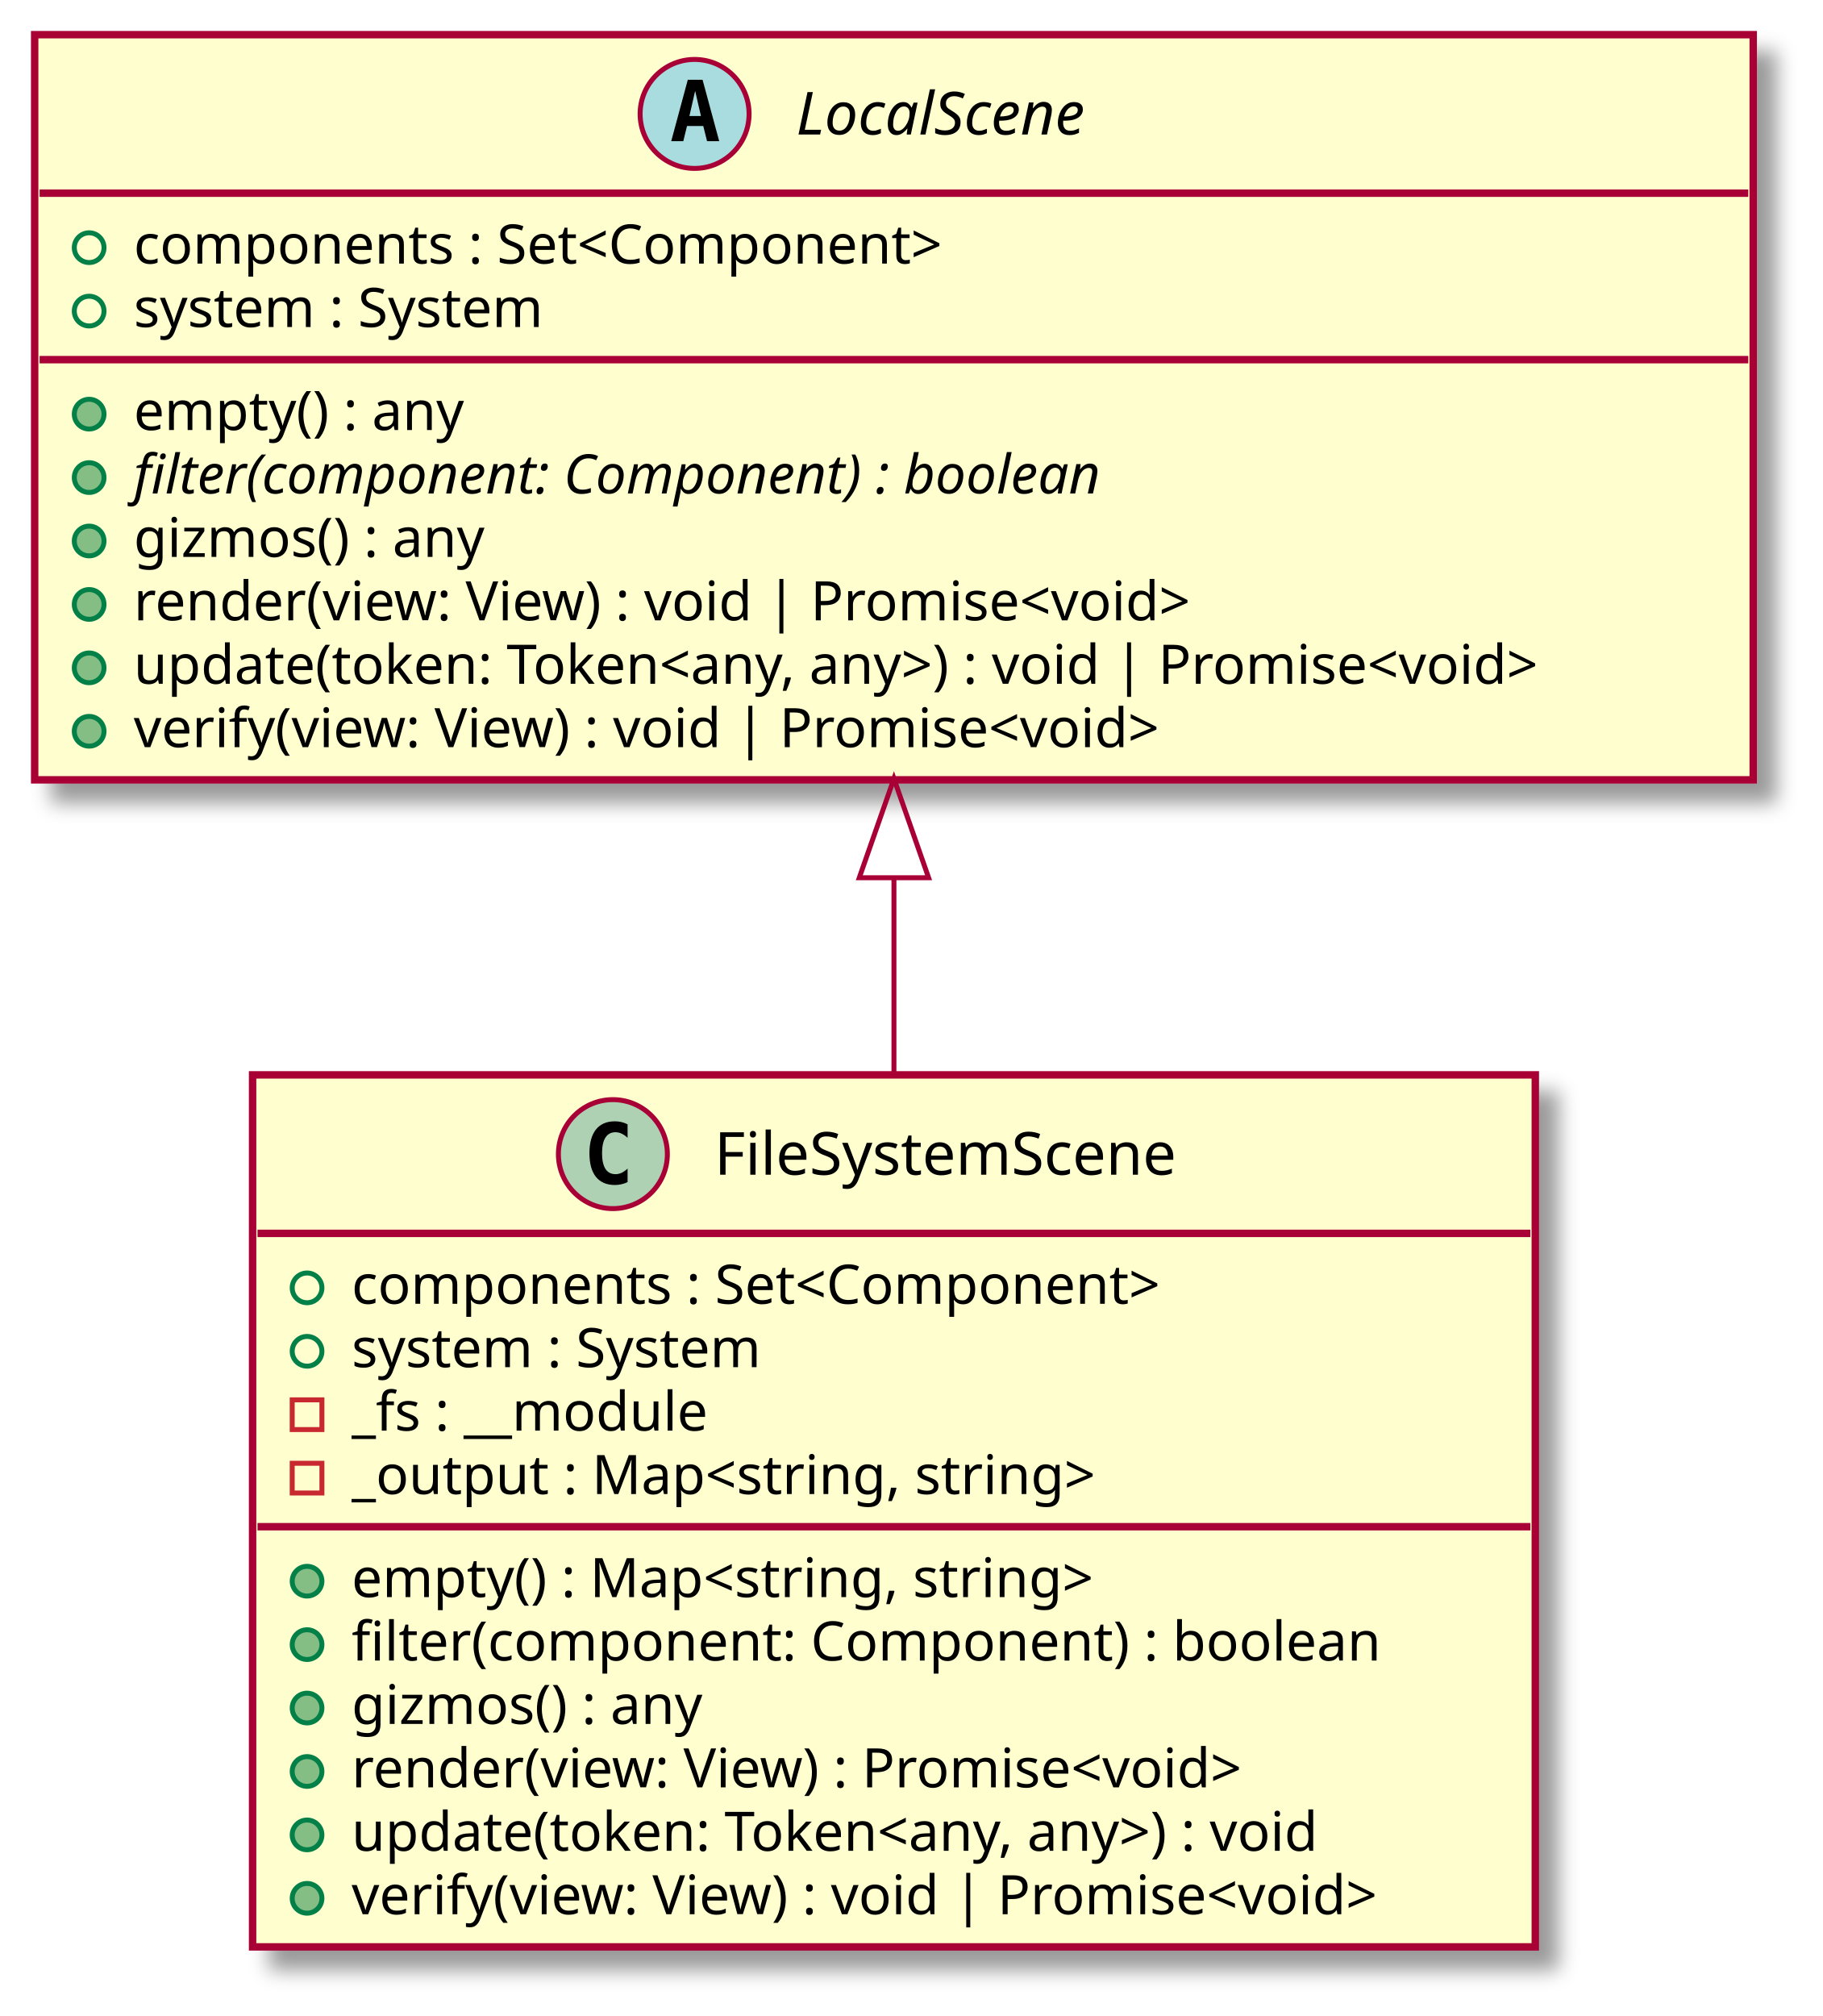
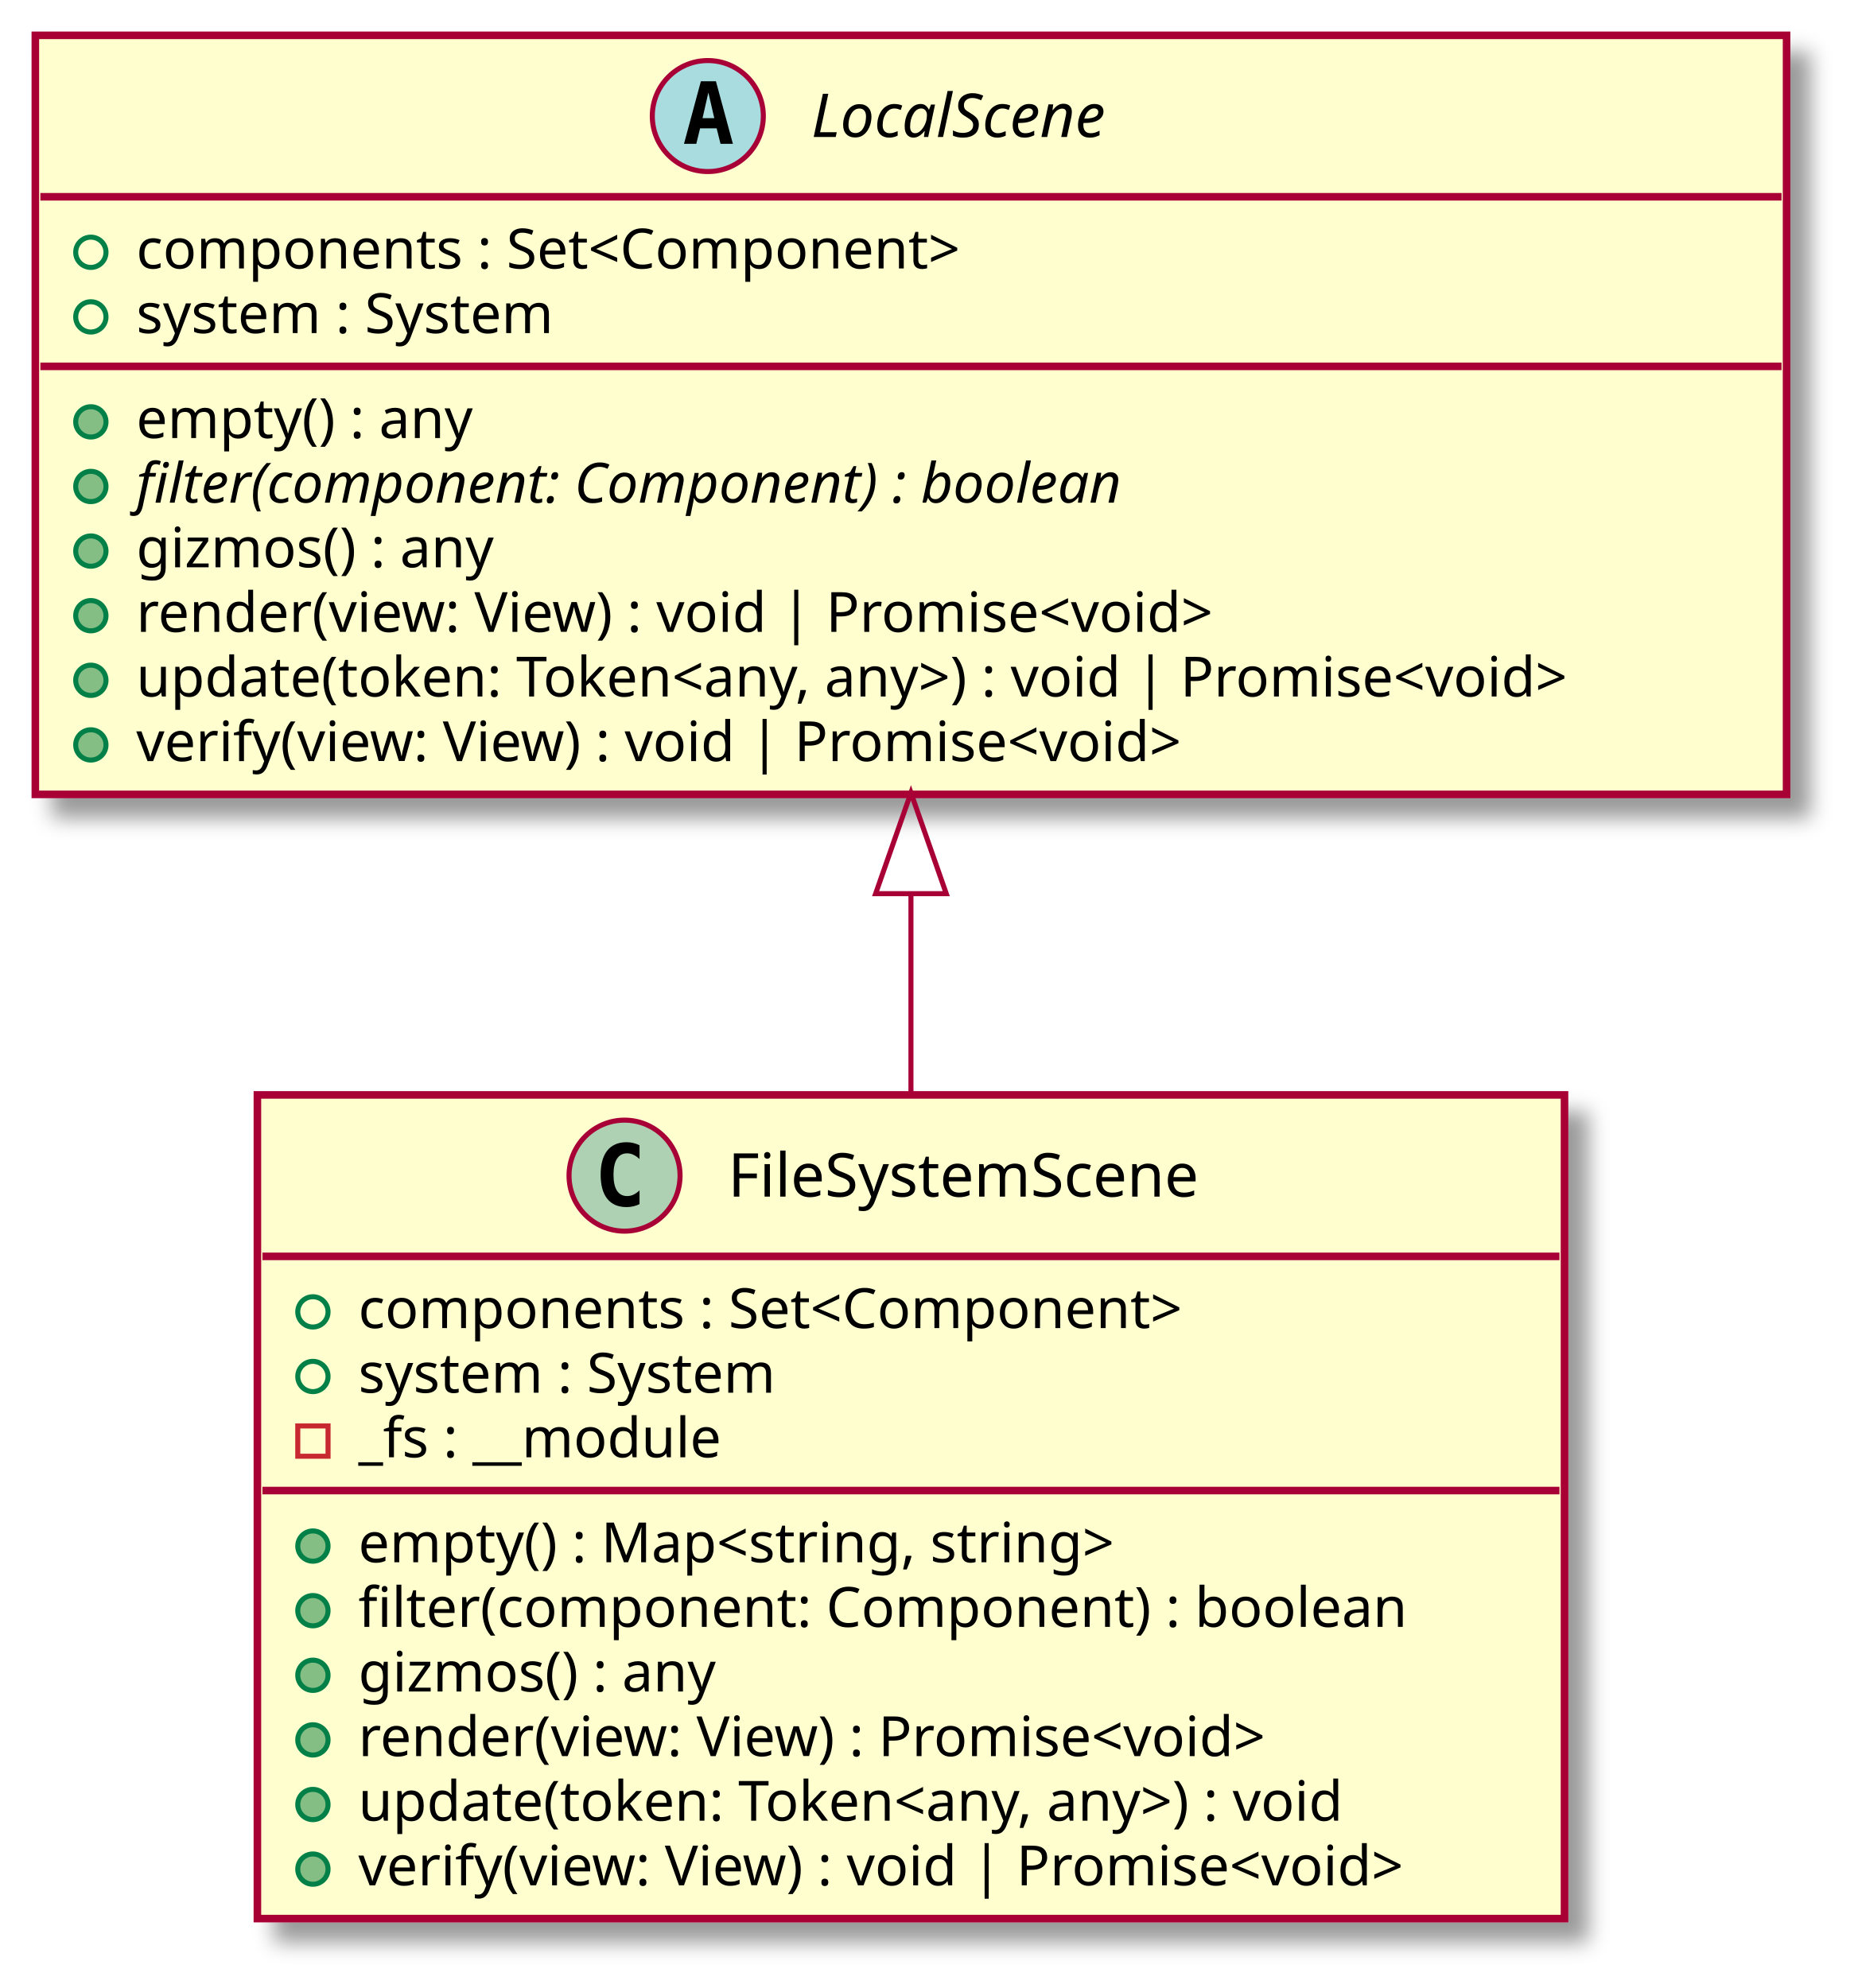
- <svg xmlns="http://www.w3.org/2000/svg" contentScriptType="application/ecmascript" contentStyleType="text/css" height="407px" preserveAspectRatio="none" style="width:368px;height:407px;background:#00000000;" version="1.1" viewBox="0 0 368 407" width="368px" zoomAndPan="magnify">
+ <svg xmlns="http://www.w3.org/2000/svg" contentScriptType="application/ecmascript" contentStyleType="text/css" height="394px" preserveAspectRatio="none" style="width:368px;height:394px;background:#00000000;" version="1.1" viewBox="0 0 368 394" width="368px" zoomAndPan="magnify">
  <defs>
-     <filter height="300%" id="f1x9efzj10j5qh" width="300%" x="-1" y="-1">
+     <filter height="300%" id="fzek7bl45bn3r" width="300%" x="-1" y="-1">
      <feGaussianBlur result="blurOut" stdDeviation="2.0" />
      <feColorMatrix in="blurOut" result="blurOut2" type="matrix" values="0 0 0 0 0 0 0 0 0 0 0 0 0 0 0 0 0 0 .4 0" />
      <feOffset dx="4.0" dy="4.0" in="blurOut2" result="blurOut3" />
      <feBlend in="SourceGraphic" in2="blurOut3" mode="normal" />
    </filter>
  </defs>
  <g>
-     <rect codeLine="4" fill="#FEFECE" filter="url(#f1x9efzj10j5qh)" height="176.047" id="FileSystemScene" style="stroke:#A80036;stroke-width:1.5;" width="259" x="51" y="217" />
+     <rect codeLine="4" fill="#FEFECE" filter="url(#fzek7bl45bn3r)" height="163.242" id="FileSystemScene" style="stroke:#A80036;stroke-width:1.5;" width="259" x="51" y="217" />
    <ellipse cx="123.75" cy="233" fill="#ADD1B2" rx="11" ry="11" style="stroke:#A80036;stroke-width:1.0;" />
    <path d="M126.719,238.641 Q126.141,238.938 125.5,239.078 Q124.859,239.234 124.156,239.234 Q121.656,239.234 120.328,237.594 Q119.016,235.938 119.016,232.812 Q119.016,229.688 120.328,228.031 Q121.656,226.375 124.156,226.375 Q124.859,226.375 125.5,226.531 Q126.156,226.688 126.719,226.984 L126.719,229.703 Q126.094,229.125 125.5,228.859 Q124.906,228.578 124.281,228.578 Q122.938,228.578 122.25,229.656 Q121.562,230.719 121.562,232.812 Q121.562,234.906 122.25,235.984 Q122.938,237.047 124.281,237.047 Q124.906,237.047 125.5,236.781 Q126.094,236.5 126.719,235.922 L126.719,238.641 Z " fill="#000000" />
    <text fill="#000000" font-family="sans-serif" font-size="12" lengthAdjust="spacing" textLength="105" x="144.25" y="237.154">FileSystemScene</text>
    <line style="stroke:#A80036;stroke-width:1.5;" x1="52" x2="309" y1="249" y2="249" />
    <ellipse cx="62" cy="260" rx="3" ry="3" style="stroke:#038048;stroke-width:1.0;fill:none;" />
    <text fill="#000000" font-family="sans-serif" font-size="11" lengthAdjust="spacing" textLength="184" x="71" y="263.21">components : Set&lt;Component&gt;</text>
    <ellipse cx="62" cy="272.805" rx="3" ry="3" style="stroke:#038048;stroke-width:1.0;fill:none;" />
    <text fill="#000000" font-family="sans-serif" font-size="11" lengthAdjust="spacing" textLength="97" x="71" y="276.015">system : System</text>
    <rect fill="none" height="6" style="stroke:#C82930;stroke-width:1.0;" width="6" x="59" y="282.609" />
    <text fill="#000000" font-family="sans-serif" font-size="11" lengthAdjust="spacing" textLength="83" x="71" y="288.82">_fs : __module</text>
-     <rect fill="none" height="6" style="stroke:#C82930;stroke-width:1.0;" width="6" x="59" y="295.414" />
-     <text fill="#000000" font-family="sans-serif" font-size="11" lengthAdjust="spacing" textLength="169" x="71" y="301.625">_output : Map&lt;string, string&gt;</text>
-     <line style="stroke:#A80036;stroke-width:1.5;" x1="52" x2="309" y1="308.219" y2="308.219" />
+     <line style="stroke:#A80036;stroke-width:1.5;" x1="52" x2="309" y1="295.414" y2="295.414" />
+     <ellipse cx="62" cy="306.414" fill="#84BE84" rx="3" ry="3" style="stroke:#038048;stroke-width:1.0;" />
+     <text fill="#000000" font-family="sans-serif" font-size="11" lengthAdjust="spacing" textLength="170" x="71" y="309.625">empty() : Map&lt;string, string&gt;</text>
    <ellipse cx="62" cy="319.219" fill="#84BE84" rx="3" ry="3" style="stroke:#038048;stroke-width:1.0;" />
-     <text fill="#000000" font-family="sans-serif" font-size="11" lengthAdjust="spacing" textLength="170" x="71" y="322.429">empty() : Map&lt;string, string&gt;</text>
+     <text fill="#000000" font-family="sans-serif" font-size="11" lengthAdjust="spacing" textLength="227" x="71" y="322.429">filter(component: Component) : boolean</text>
    <ellipse cx="62" cy="332.023" fill="#84BE84" rx="3" ry="3" style="stroke:#038048;stroke-width:1.0;" />
-     <text fill="#000000" font-family="sans-serif" font-size="11" lengthAdjust="spacing" textLength="227" x="71" y="335.234">filter(component: Component) : boolean</text>
+     <text fill="#000000" font-family="sans-serif" font-size="11" lengthAdjust="spacing" textLength="80" x="71" y="335.234">gizmos() : any</text>
    <ellipse cx="62" cy="344.828" fill="#84BE84" rx="3" ry="3" style="stroke:#038048;stroke-width:1.0;" />
-     <text fill="#000000" font-family="sans-serif" font-size="11" lengthAdjust="spacing" textLength="80" x="71" y="348.039">gizmos() : any</text>
+     <text fill="#000000" font-family="sans-serif" font-size="11" lengthAdjust="spacing" textLength="205" x="71" y="348.039">render(view: View) : Promise&lt;void&gt;</text>
    <ellipse cx="62" cy="357.633" fill="#84BE84" rx="3" ry="3" style="stroke:#038048;stroke-width:1.0;" />
-     <text fill="#000000" font-family="sans-serif" font-size="11" lengthAdjust="spacing" textLength="205" x="71" y="360.843">render(view: View) : Promise&lt;void&gt;</text>
+     <text fill="#000000" font-family="sans-serif" font-size="11" lengthAdjust="spacing" textLength="221" x="71" y="360.843">update(token: Token&lt;any, any&gt;) : void</text>
    <ellipse cx="62" cy="370.438" fill="#84BE84" rx="3" ry="3" style="stroke:#038048;stroke-width:1.0;" />
-     <text fill="#000000" font-family="sans-serif" font-size="11" lengthAdjust="spacing" textLength="221" x="71" y="373.648">update(token: Token&lt;any, any&gt;) : void</text>
-     <ellipse cx="62" cy="383.242" fill="#84BE84" rx="3" ry="3" style="stroke:#038048;stroke-width:1.0;" />
-     <text fill="#000000" font-family="sans-serif" font-size="11" lengthAdjust="spacing" textLength="233" x="71" y="386.453">verify(view: View) : void | Promise&lt;void&gt;</text>
-     <rect codeLine="16" fill="#FEFECE" filter="url(#f1x9efzj10j5qh)" height="150.438" id="LocalScene" style="stroke:#A80036;stroke-width:1.5;" width="347" x="7" y="7" />
+     <text fill="#000000" font-family="sans-serif" font-size="11" lengthAdjust="spacing" textLength="233" x="71" y="373.648">verify(view: View) : void | Promise&lt;void&gt;</text>
+     <rect codeLine="15" fill="#FEFECE" filter="url(#fzek7bl45bn3r)" height="150.438" id="LocalScene" style="stroke:#A80036;stroke-width:1.5;" width="347" x="7" y="7" />
    <ellipse cx="140.25" cy="23" fill="#A9DCDF" rx="11" ry="11" style="stroke:#A80036;stroke-width:1.0;" />
    <path d="M140.359,18.344 L139.203,23.422 L141.531,23.422 L140.359,18.344 Z M138.875,16.109 L141.859,16.109 L145.219,28.5 L142.766,28.5 L142,25.438 L138.719,25.438 L137.969,28.5 L135.531,28.5 L138.875,16.109 Z " fill="#000000" />
    <text fill="#000000" font-family="sans-serif" font-size="12" font-style="italic" lengthAdjust="spacing" textLength="72" x="160.75" y="27.154">LocalScene</text>
    <line style="stroke:#A80036;stroke-width:1.5;" x1="8" x2="353" y1="39" y2="39" />
    <ellipse cx="18" cy="50" rx="3" ry="3" style="stroke:#038048;stroke-width:1.0;fill:none;" />
    <text fill="#000000" font-family="sans-serif" font-size="11" lengthAdjust="spacing" textLength="184" x="27" y="53.21">components : Set&lt;Component&gt;</text>
    <ellipse cx="18" cy="62.805" rx="3" ry="3" style="stroke:#038048;stroke-width:1.0;fill:none;" />
    <text fill="#000000" font-family="sans-serif" font-size="11" lengthAdjust="spacing" textLength="97" x="27" y="66.015">system : System</text>
    <line style="stroke:#A80036;stroke-width:1.5;" x1="8" x2="353" y1="72.609" y2="72.609" />
    <ellipse cx="18" cy="83.609" fill="#84BE84" rx="3" ry="3" style="stroke:#038048;stroke-width:1.0;" />
    <text fill="#000000" font-family="sans-serif" font-size="11" lengthAdjust="spacing" textLength="75" x="27" y="86.82">empty() : any</text>
    <ellipse cx="18" cy="96.414" fill="#84BE84" rx="3" ry="3" style="stroke:#038048;stroke-width:1.0;" />
    <text fill="#000000" font-family="sans-serif" font-size="11" font-style="italic" lengthAdjust="spacing" textLength="227" x="27" y="99.624">filter(component: Component) : boolean</text>
    <ellipse cx="18" cy="109.219" fill="#84BE84" rx="3" ry="3" style="stroke:#038048;stroke-width:1.0;" />
    <text fill="#000000" font-family="sans-serif" font-size="11" lengthAdjust="spacing" textLength="80" x="27" y="112.429">gizmos() : any</text>
    <ellipse cx="18" cy="122.023" fill="#84BE84" rx="3" ry="3" style="stroke:#038048;stroke-width:1.0;" />
    <text fill="#000000" font-family="sans-serif" font-size="11" lengthAdjust="spacing" textLength="240" x="27" y="125.234">render(view: View) : void | Promise&lt;void&gt;</text>
    <ellipse cx="18" cy="134.828" fill="#84BE84" rx="3" ry="3" style="stroke:#038048;stroke-width:1.0;" />
    <text fill="#000000" font-family="sans-serif" font-size="11" lengthAdjust="spacing" textLength="321" x="27" y="138.039">update(token: Token&lt;any, any&gt;) : void | Promise&lt;void&gt;</text>
    <ellipse cx="18" cy="147.633" fill="#84BE84" rx="3" ry="3" style="stroke:#038048;stroke-width:1.0;" />
    <text fill="#000000" font-family="sans-serif" font-size="11" lengthAdjust="spacing" textLength="233" x="27" y="150.843">verify(view: View) : void | Promise&lt;void&gt;</text>
-     <path codeLine="26" d="M180.5,177.46 C180.5,190.58 180.5,204.02 180.5,216.99 " fill="none" id="LocalScene-backto-FileSystemScene" style="stroke:#A80036;stroke-width:1.0;" />
-     <polygon fill="none" points="173.5,177.2,180.5,157.2,187.5,177.2,173.5,177.2" style="stroke:#A80036;stroke-width:1.0;" />
+     <path codeLine="25" d="M180.5,177.42 C180.5,190.55 180.5,203.94 180.5,216.78 " fill="none" id="LocalScene-backto-FileSystemScene" style="stroke:#A80036;stroke-width:1.0;" />
+     <polygon fill="none" points="173.5,177.12,180.5,157.12,187.5,177.12,173.5,177.12" style="stroke:#A80036;stroke-width:1.0;" />
  </g>
</svg>
